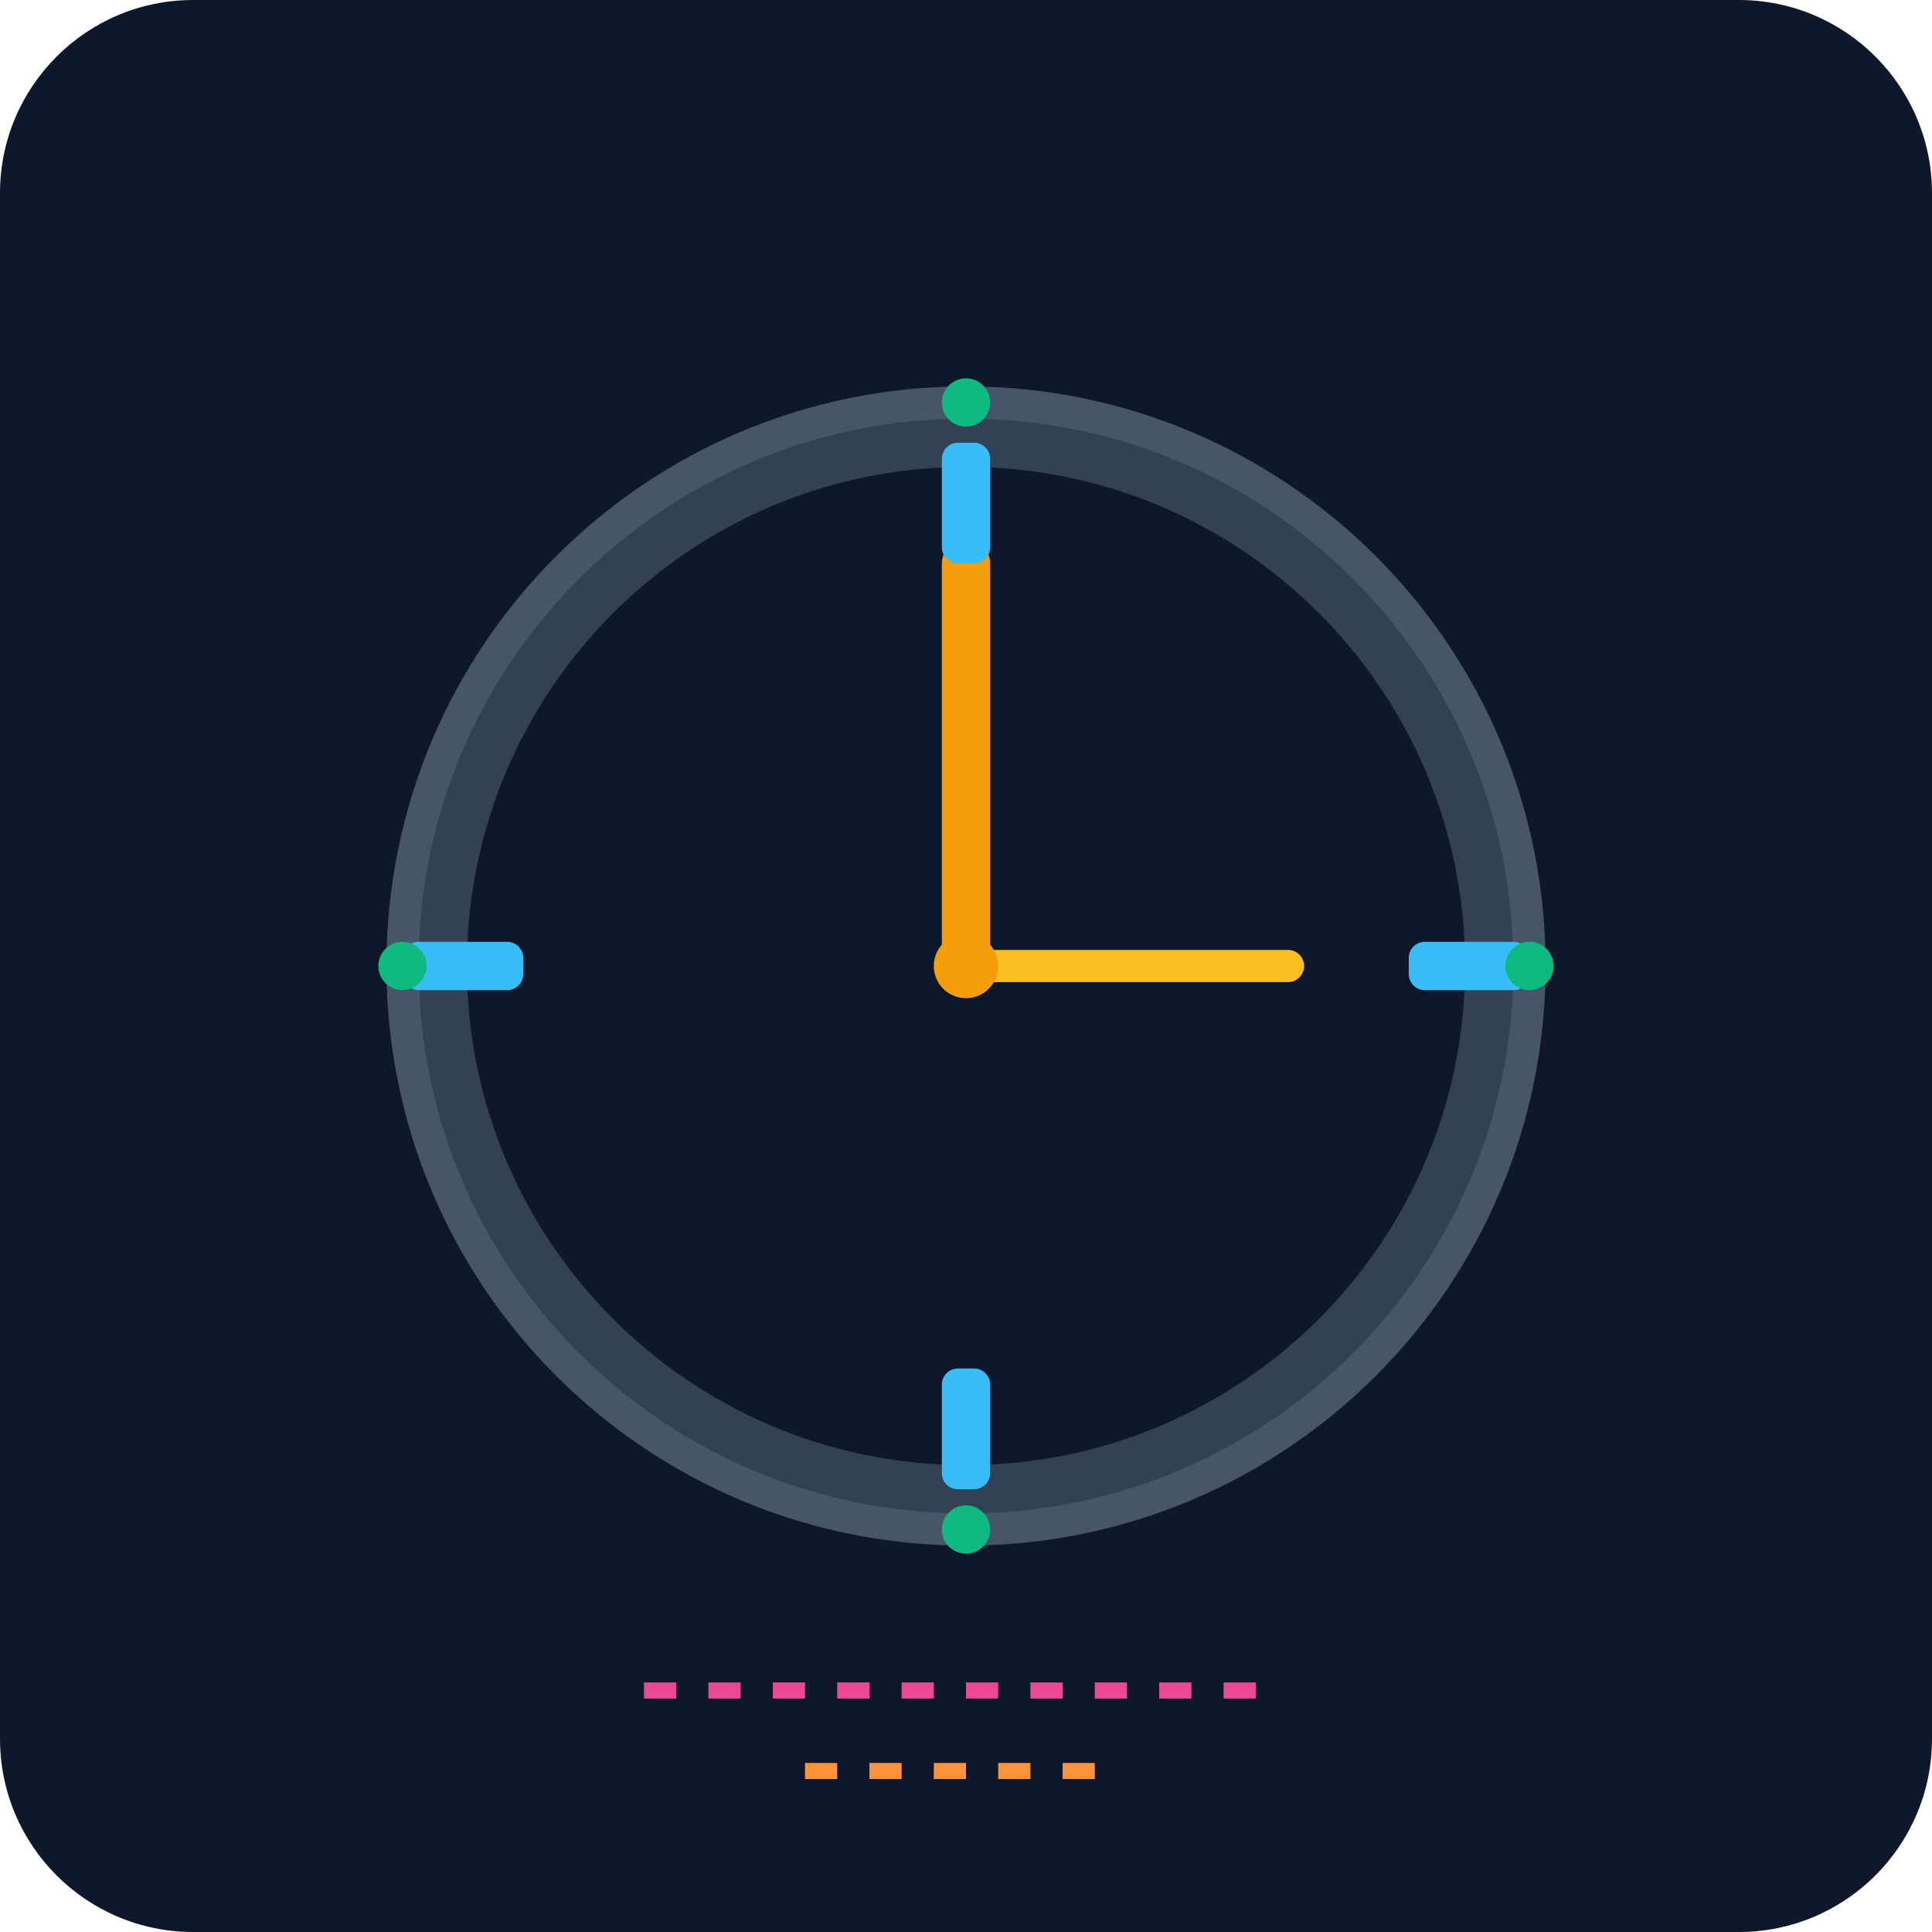
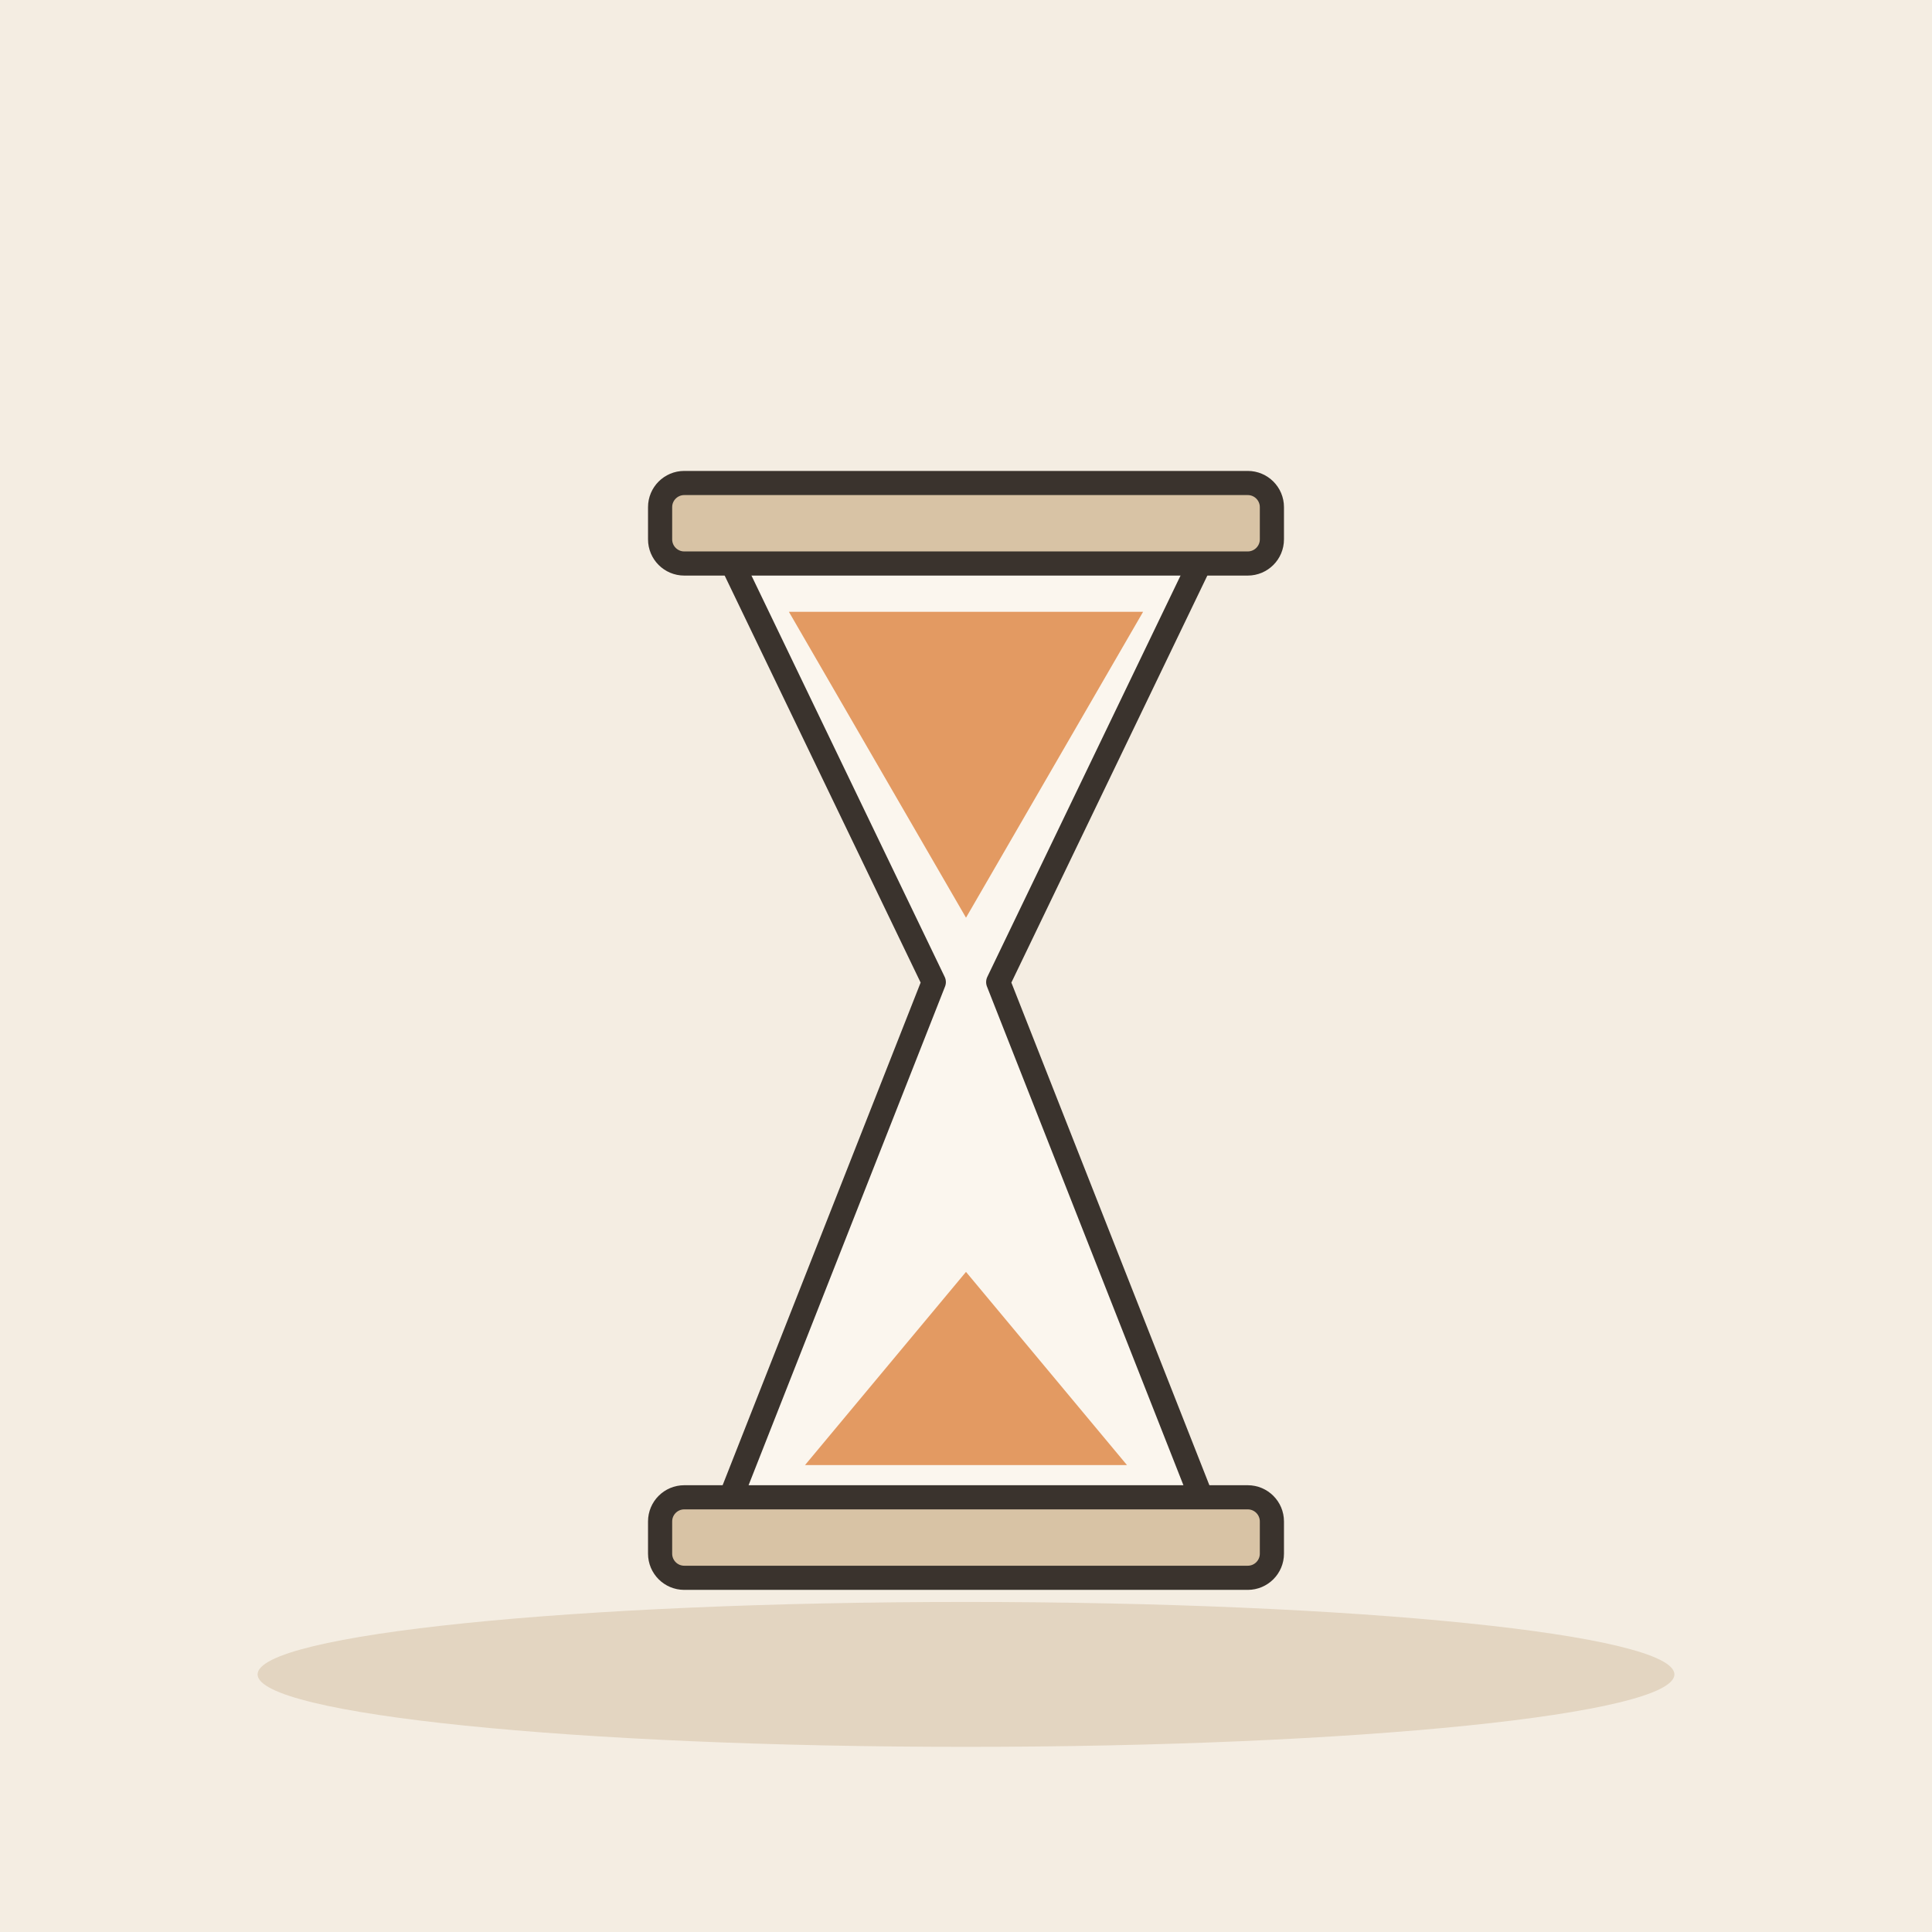
- <svg xmlns="http://www.w3.org/2000/svg" viewBox="0 0 240 240">
-   <defs>
-     <linearGradient id="bg" x1="0" y1="0" x2="0" y2="240">
-       <stop offset="0%" stop-color="#0f172a" />
-       <stop offset="100%" stop-color="#1e293b" />
-     </linearGradient>
-   </defs>
-   <rect width="240" height="240" rx="24" fill="url(#bg)" />
-   <circle cx="120" cy="120" r="70" fill="#334155" stroke="#475569" stroke-width="4" />
-   <circle cx="120" cy="120" r="62" fill="#0f172a" />
-   <path d="M120 120 L120 70" stroke="#f59e0b" stroke-width="6" stroke-linecap="round" />
-   <path d="M120 120 L160 120" stroke="#fbbf24" stroke-width="4" stroke-linecap="round" />
-   <circle cx="120" cy="120" r="4" fill="#f59e0b" />
-   <rect x="117" y="55" width="6" height="15" rx="2" fill="#38bdf8" />
-   <rect x="175" y="117" width="15" height="6" rx="2" fill="#38bdf8" />
-   <rect x="117" y="170" width="6" height="15" rx="2" fill="#38bdf8" />
-   <rect x="50" y="117" width="15" height="6" rx="2" fill="#38bdf8" />
-   <circle cx="120" cy="50" r="3" fill="#10b981" />
-   <circle cx="190" cy="120" r="3" fill="#10b981" />
-   <circle cx="120" cy="190" r="3" fill="#10b981" />
-   <circle cx="50" cy="120" r="3" fill="#10b981" />
-   <path d="M80 210 L160 210" stroke="#ec4899" stroke-width="2" stroke-dasharray="4 4" />
-   <path d="M100 220 L140 220" stroke="#fb923c" stroke-width="2" stroke-dasharray="4 4" />
+ <svg xmlns="http://www.w3.org/2000/svg" viewBox="0 0 240 240" data-style="editorial">
+   <rect width="240" height="240" fill="#F4EDE2" />
+   <ellipse cx="120" cy="208" rx="88" ry="9" fill="#E3D5C1" />
+   <g transform="translate(120 128)">
+     <path d="M-30 -60L30 -60L4 -6L30 60L-30 60L-4 -6Z" fill="#FBF6EE" stroke="#3A332D" stroke-width="3" stroke-linecap="round" stroke-linejoin="round" />
+     <path d="M-22 -52L22 -52L0 -14Z" fill="#E39A62" />
+     <path d="M-20 54L20 54L0 30Z" fill="#E39A62" />
+     <rect x="-38" y="-68" width="76" height="10" rx="3" fill="#D8C3A5" stroke="#3A332D" stroke-width="3" stroke-linecap="round" stroke-linejoin="round" />
+     <rect x="-38" y="58" width="76" height="10" rx="3" fill="#D8C3A5" stroke="#3A332D" stroke-width="3" stroke-linecap="round" stroke-linejoin="round" />
+   </g>
</svg>
